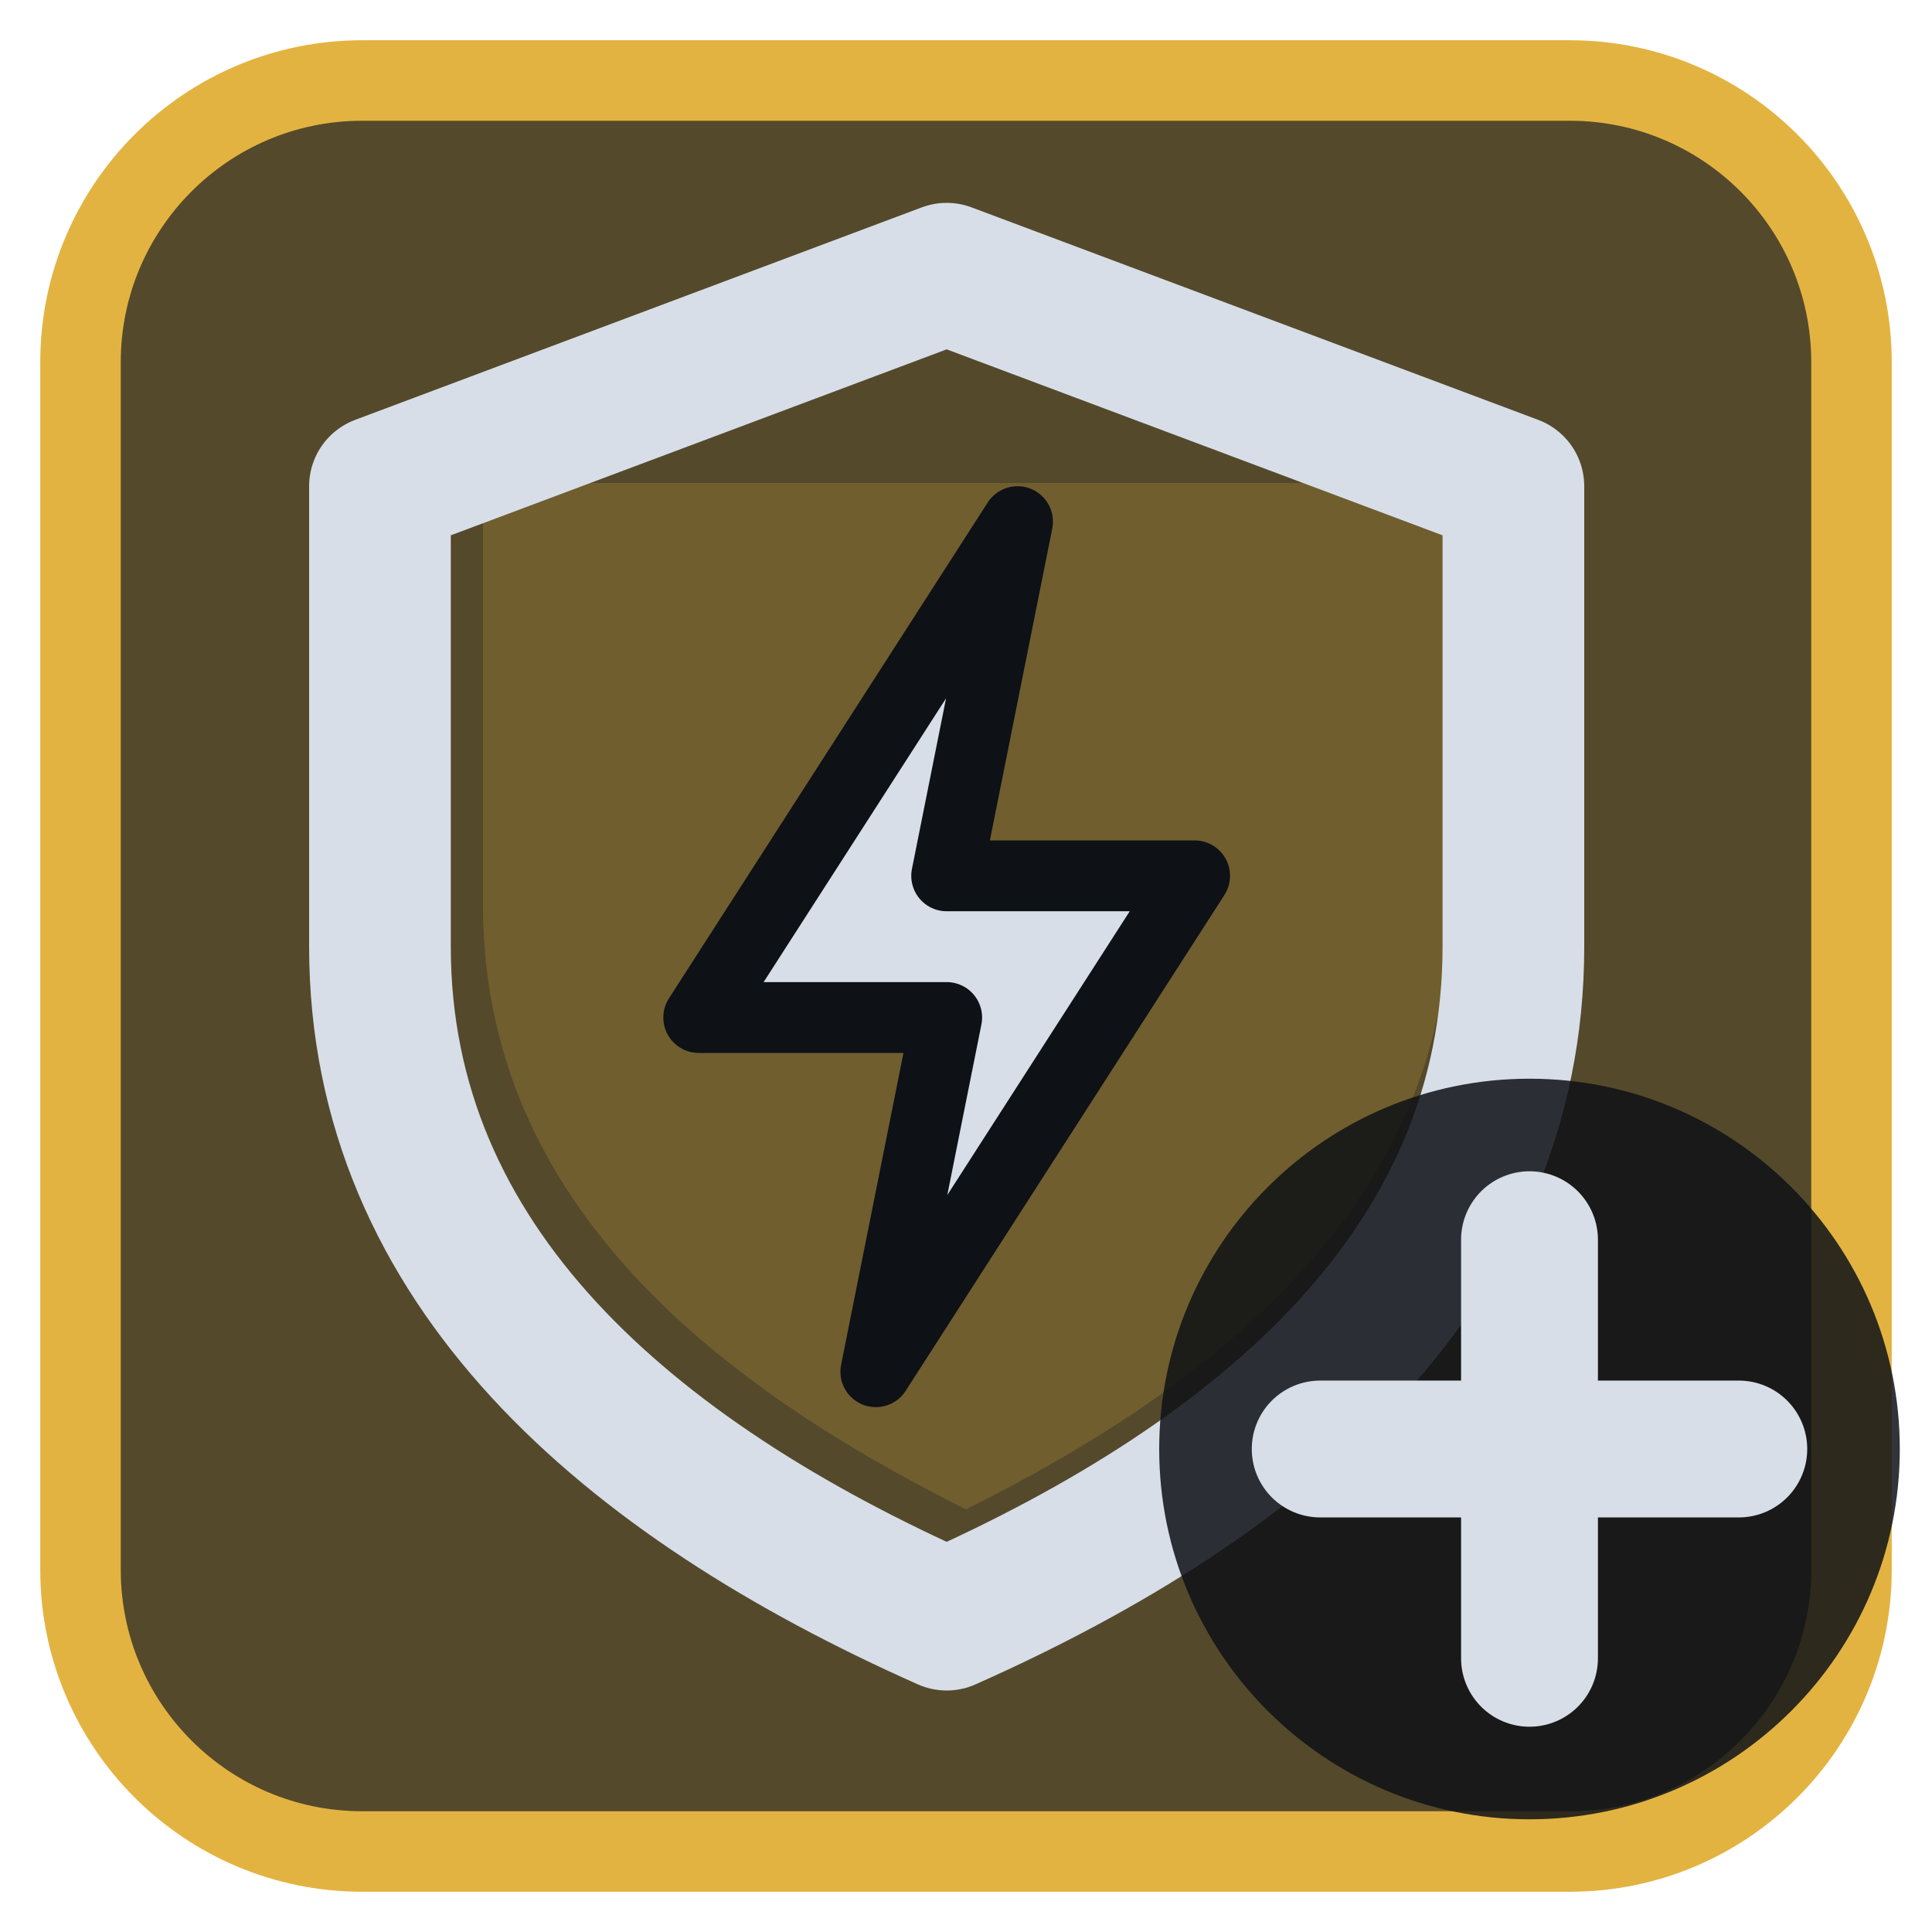
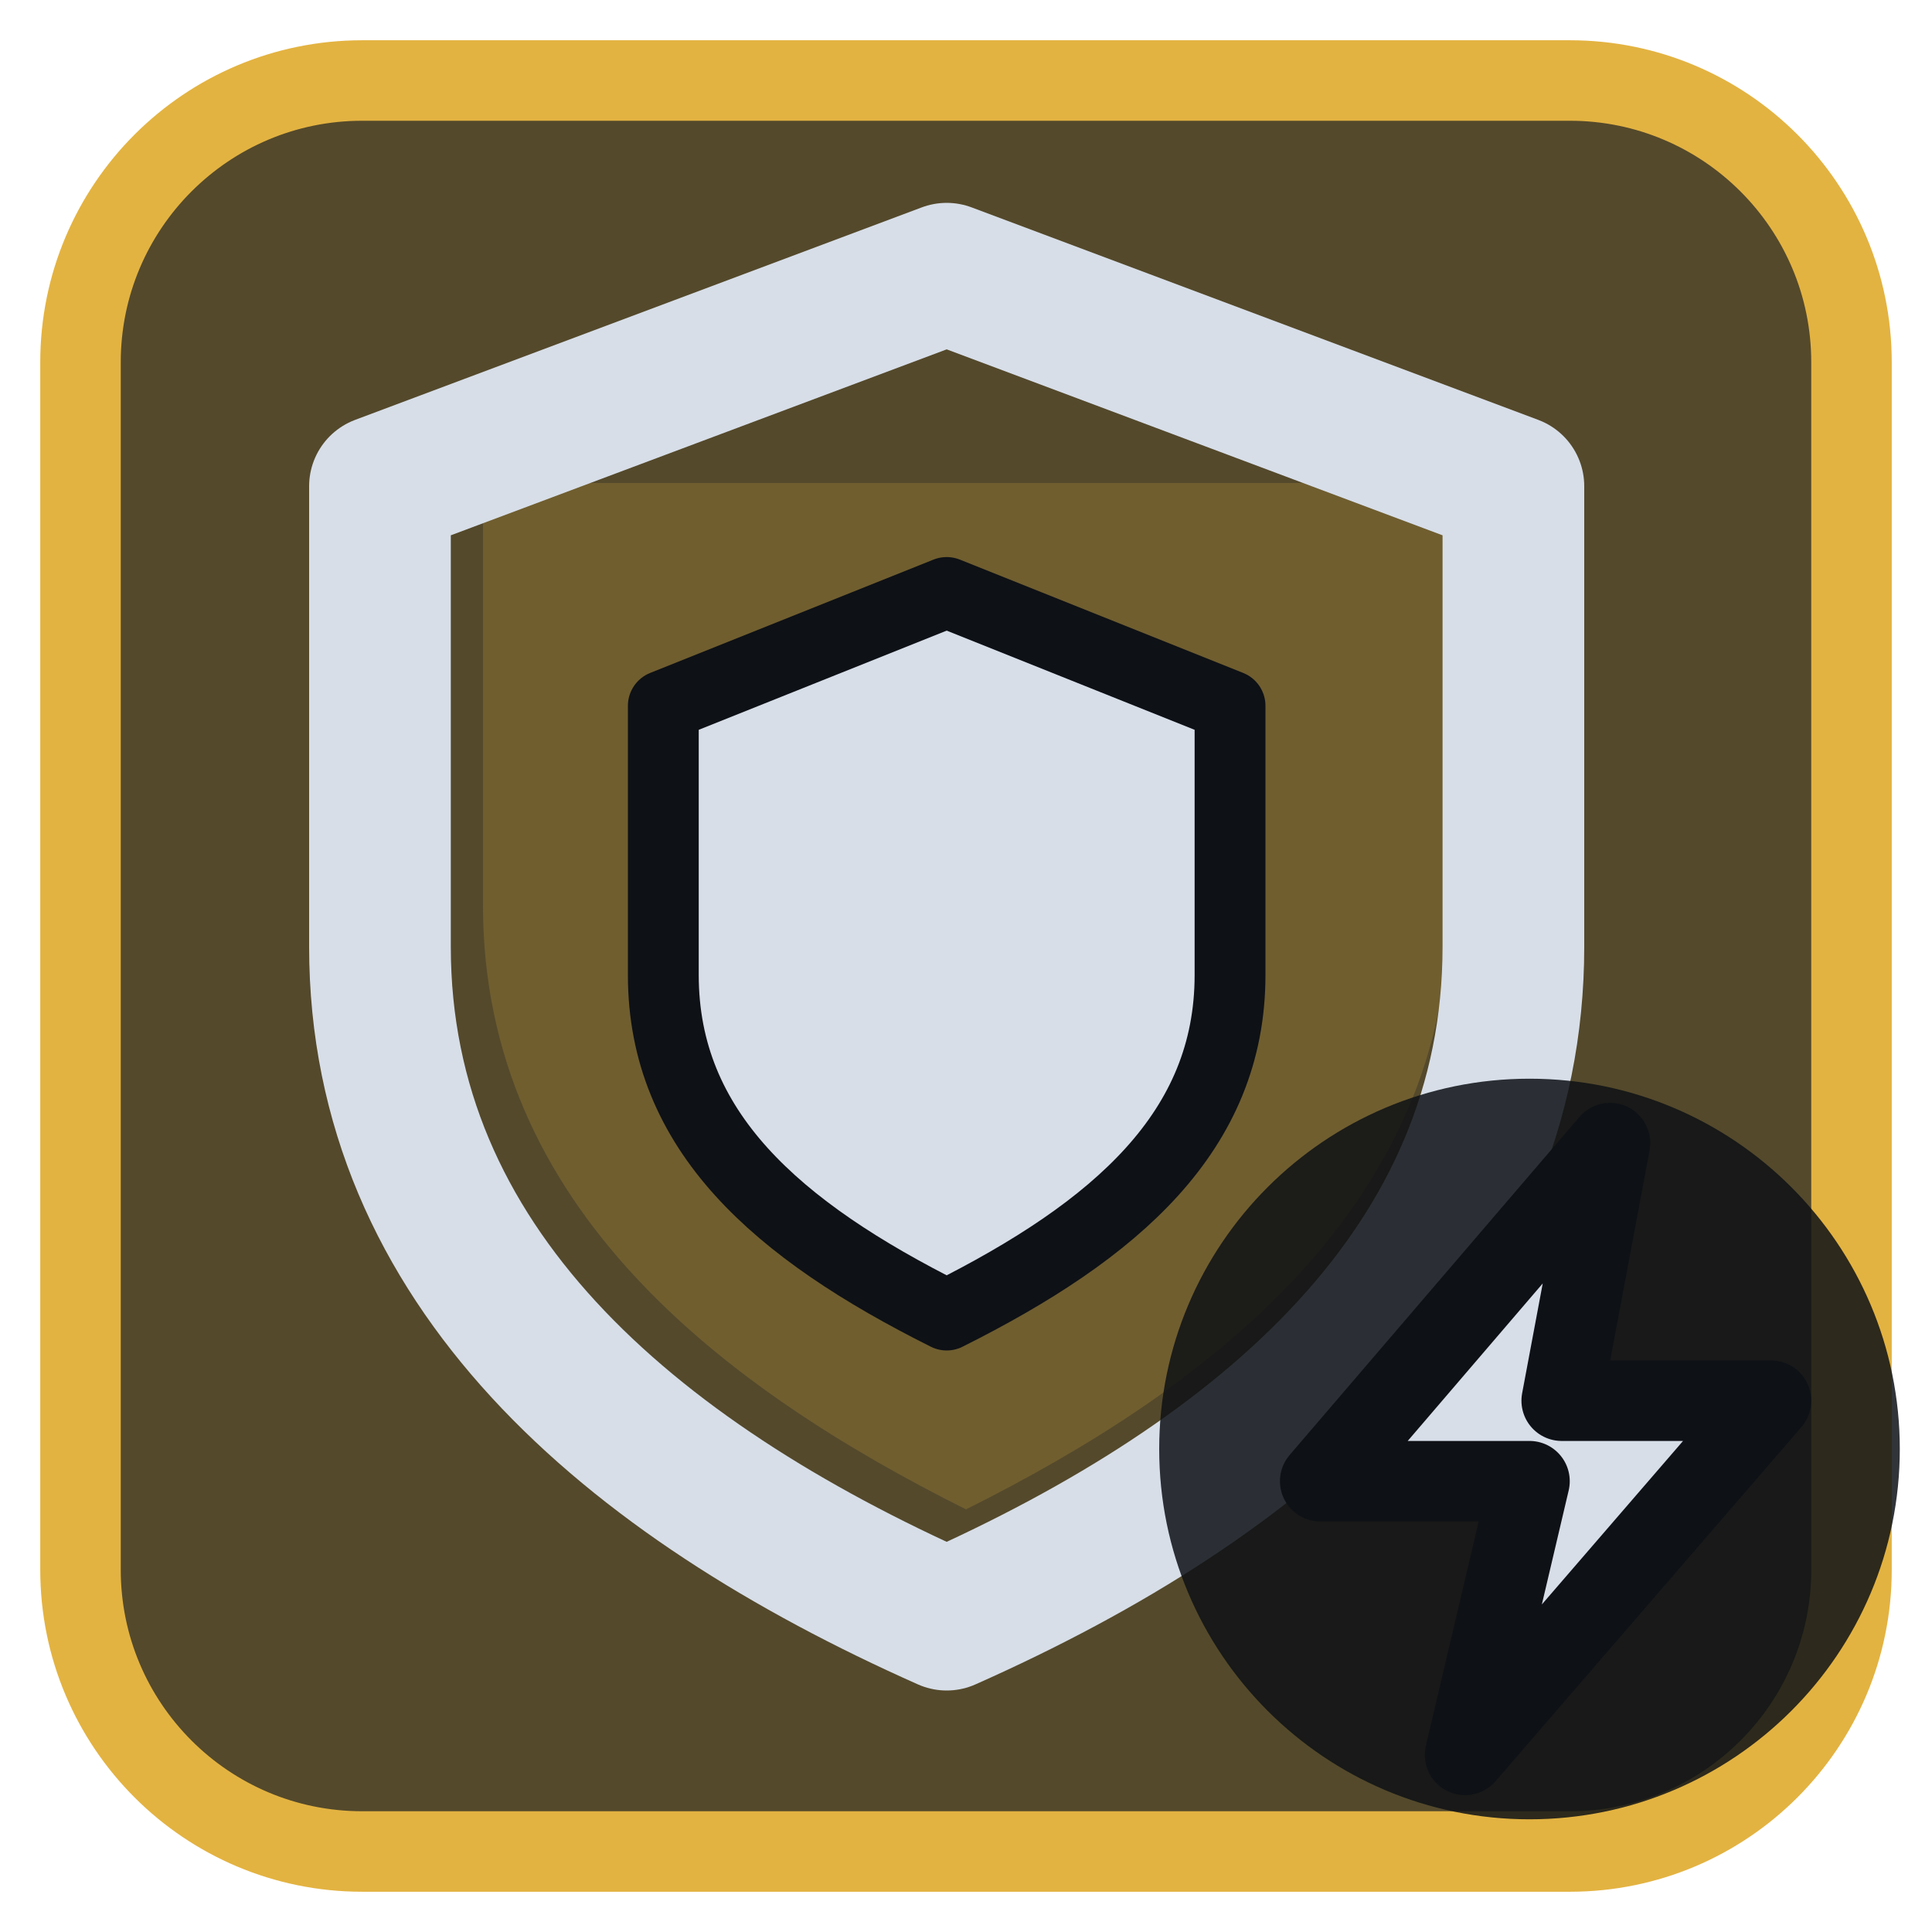
<svg xmlns="http://www.w3.org/2000/svg" viewBox="0 0 24 24" width="24" height="24">
  <rect x="1" y="1" width="22" height="22" rx="3.5" fill="#54492b" stroke="#e3b341" stroke-width="1" />
  <g opacity="0.2" transform="translate(3,3) scale(0.75)">
    <path d="M4 4h16v7c0 5-4 8-8 10-4-2-8-5-8-10z" fill="#e3b341" />
  </g>
  <g transform="translate(1.2,1.2) scale(0.88)">
    <path d="M12 2.5L20 5.5V12C20 16.5 16.5 19.5 12 21.5C7.5 19.5 4 16.5 4 12V5.5Z" fill="none" stroke="#d7dee8" stroke-width="2" stroke-linecap="round" stroke-linejoin="round" />
-     <path d="M13 6L8.5 13H12L11 18L15.5 11H12Z" fill="#d7dee8" stroke="#0e1116" stroke-width="1" stroke-linejoin="round" />
+     <path d="M12 7L16 8.6V12.4C16 14.6 14.4 16 12 17.2C9.6 16 8 14.6 8 12.4V8.6Z" fill="#d7dee8" stroke="#0e1116" stroke-width="1" stroke-linejoin="round" />
  </g>
  <circle cx="19" cy="18" r="4.6" fill="#0e1116" fill-opacity="0.85" />
-   <path d="M19 15.4V20.6M16.4 18H21.6" fill="none" stroke="#d7dee8" stroke-width="1.7" stroke-linecap="round" stroke-linejoin="round" />
+   <path d="M20 14.2L16.4 18.4H19L18.2 21.8L22 17.4H19.4Z" fill="#d7dee8" stroke="#0e1116" stroke-width="1" stroke-linejoin="round" />
</svg>
